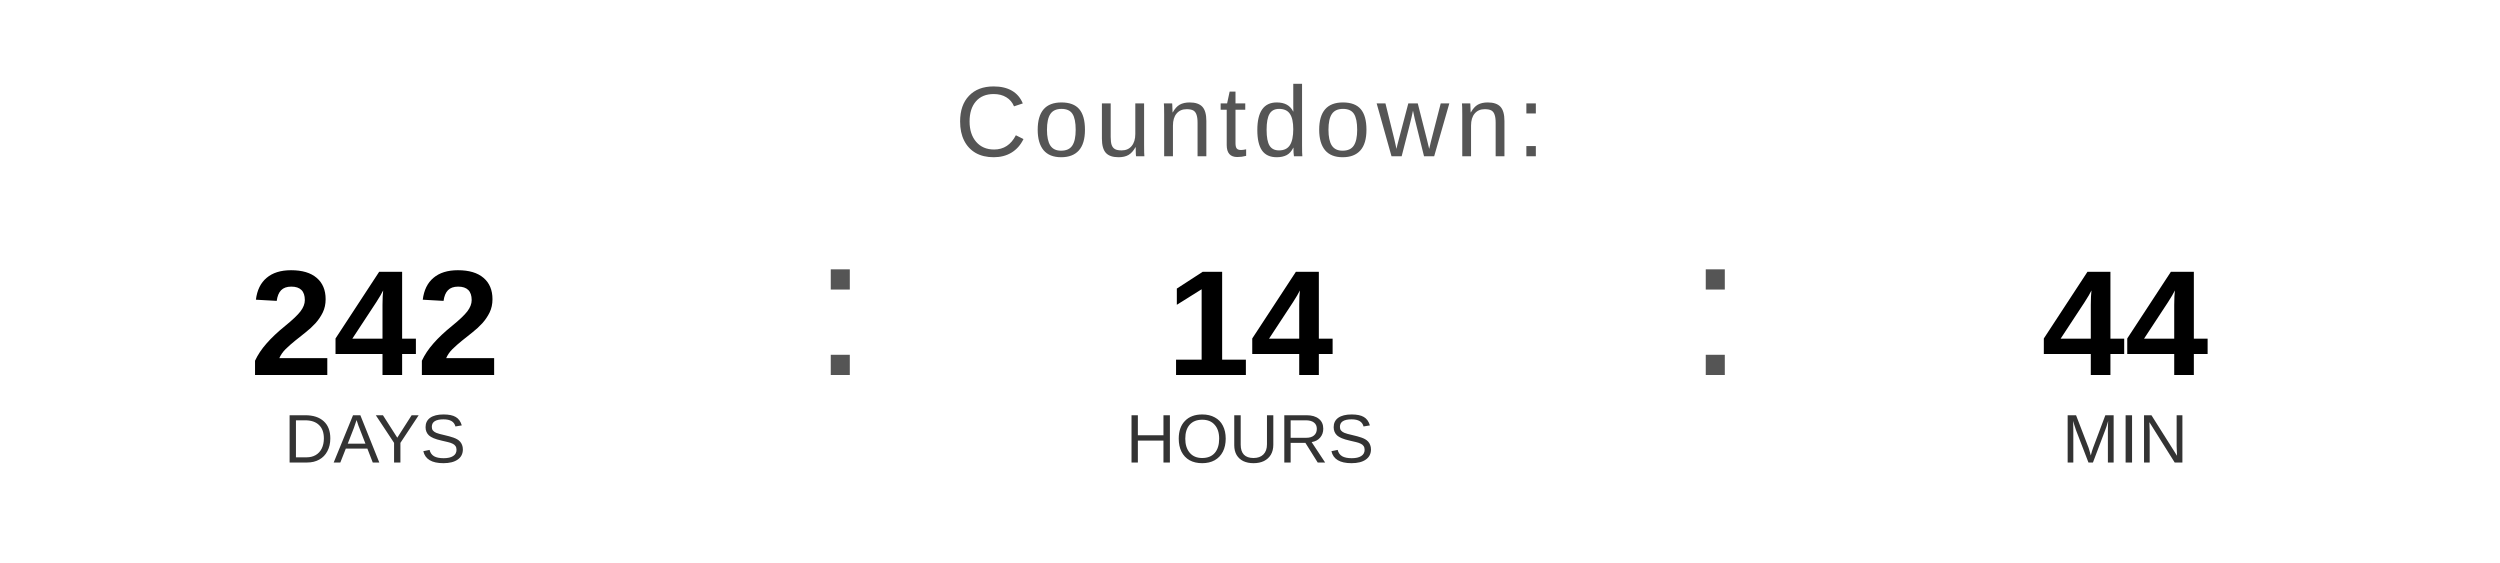
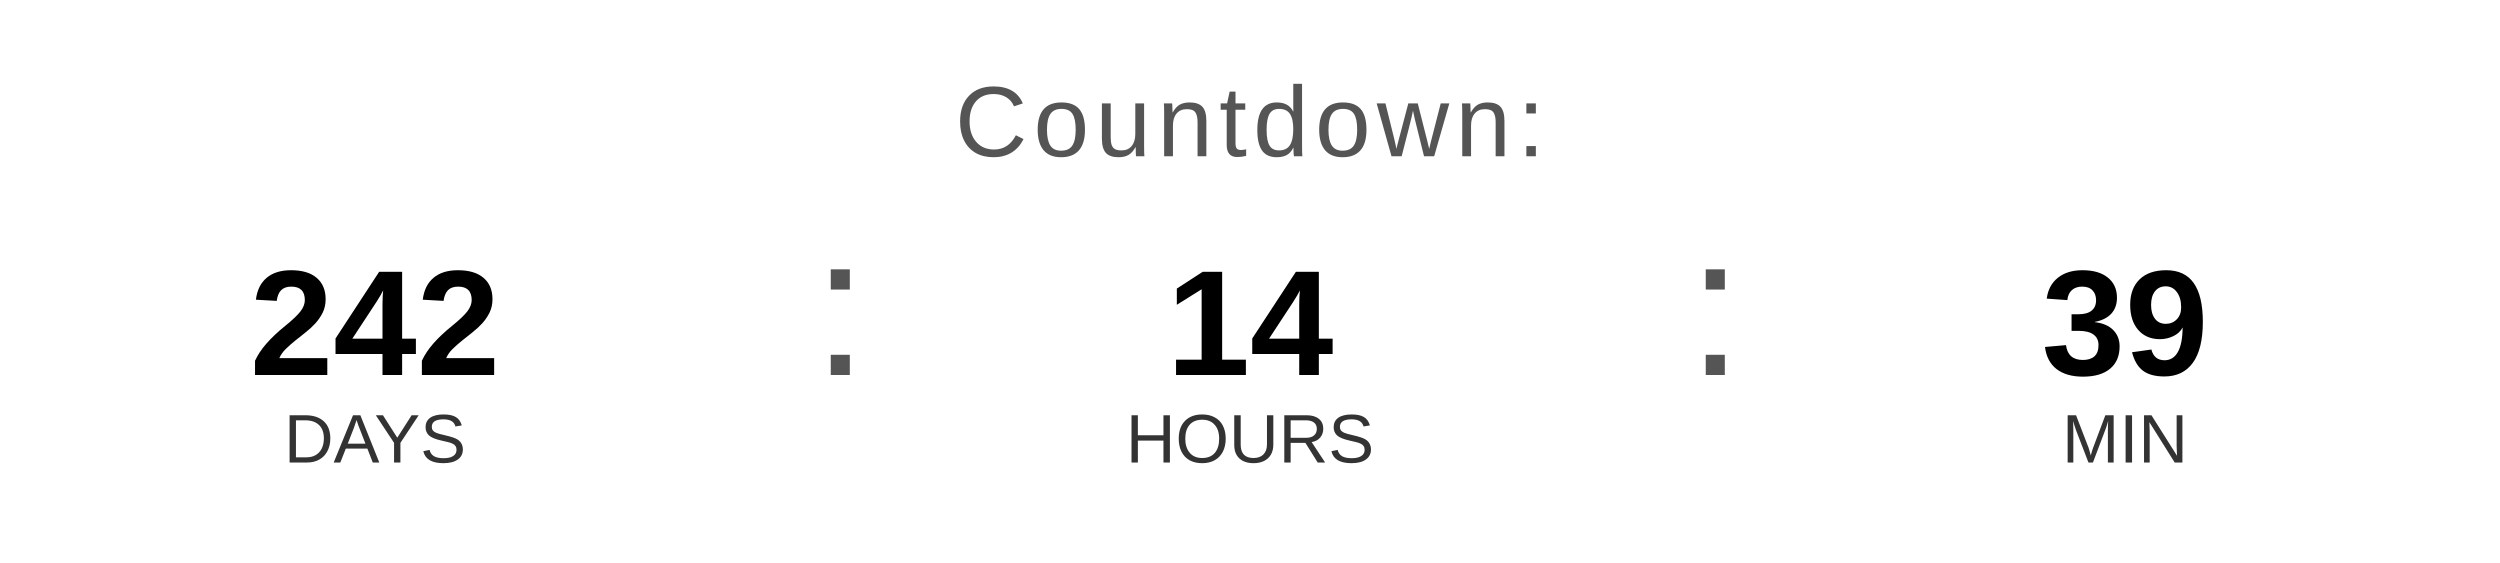
<svg xmlns="http://www.w3.org/2000/svg" width="400" height="90" viewBox="0 0 400 90">
  <text x="200" y="25" font-family="Arial, Helvetica, sans-serif" font-size="16" fill="#555555" text-anchor="middle" letter-spacing="1">
    Countdown:
  </text>
  <text x="60" y="60" font-family="Arial, Helvetica, sans-serif" font-size="24" font-weight="bold" fill="#000000" text-anchor="middle">242</text>
  <text x="60" y="74" font-family="Arial, Helvetica, sans-serif" font-size="11" fill="#333333" text-anchor="middle">DAYS</text>
  <text x="130" y="60" font-family="Arial, sans-serif" font-size="32" fill="#555555">:</text>
  <text x="200" y="60" font-family="Arial, Helvetica, sans-serif" font-size="24" font-weight="bold" fill="#000000" text-anchor="middle">14</text>
  <text x="200" y="74" font-family="Arial, Helvetica, sans-serif" font-size="11" fill="#333333" text-anchor="middle">HOURS</text>
  <text x="270" y="60" font-family="Arial, sans-serif" font-size="32" fill="#555555">:</text>
-   <text x="340" y="60" font-family="Arial, Helvetica, sans-serif" font-size="24" font-weight="bold" fill="#000000" text-anchor="middle">44</text>
+   <text x="340" y="60" font-family="Arial, Helvetica, sans-serif" font-size="24" font-weight="bold" fill="#000000" text-anchor="middle">39</text>
  <text x="340" y="74" font-family="Arial, Helvetica, sans-serif" font-size="11" fill="#333333" text-anchor="middle">MIN</text>
</svg>
